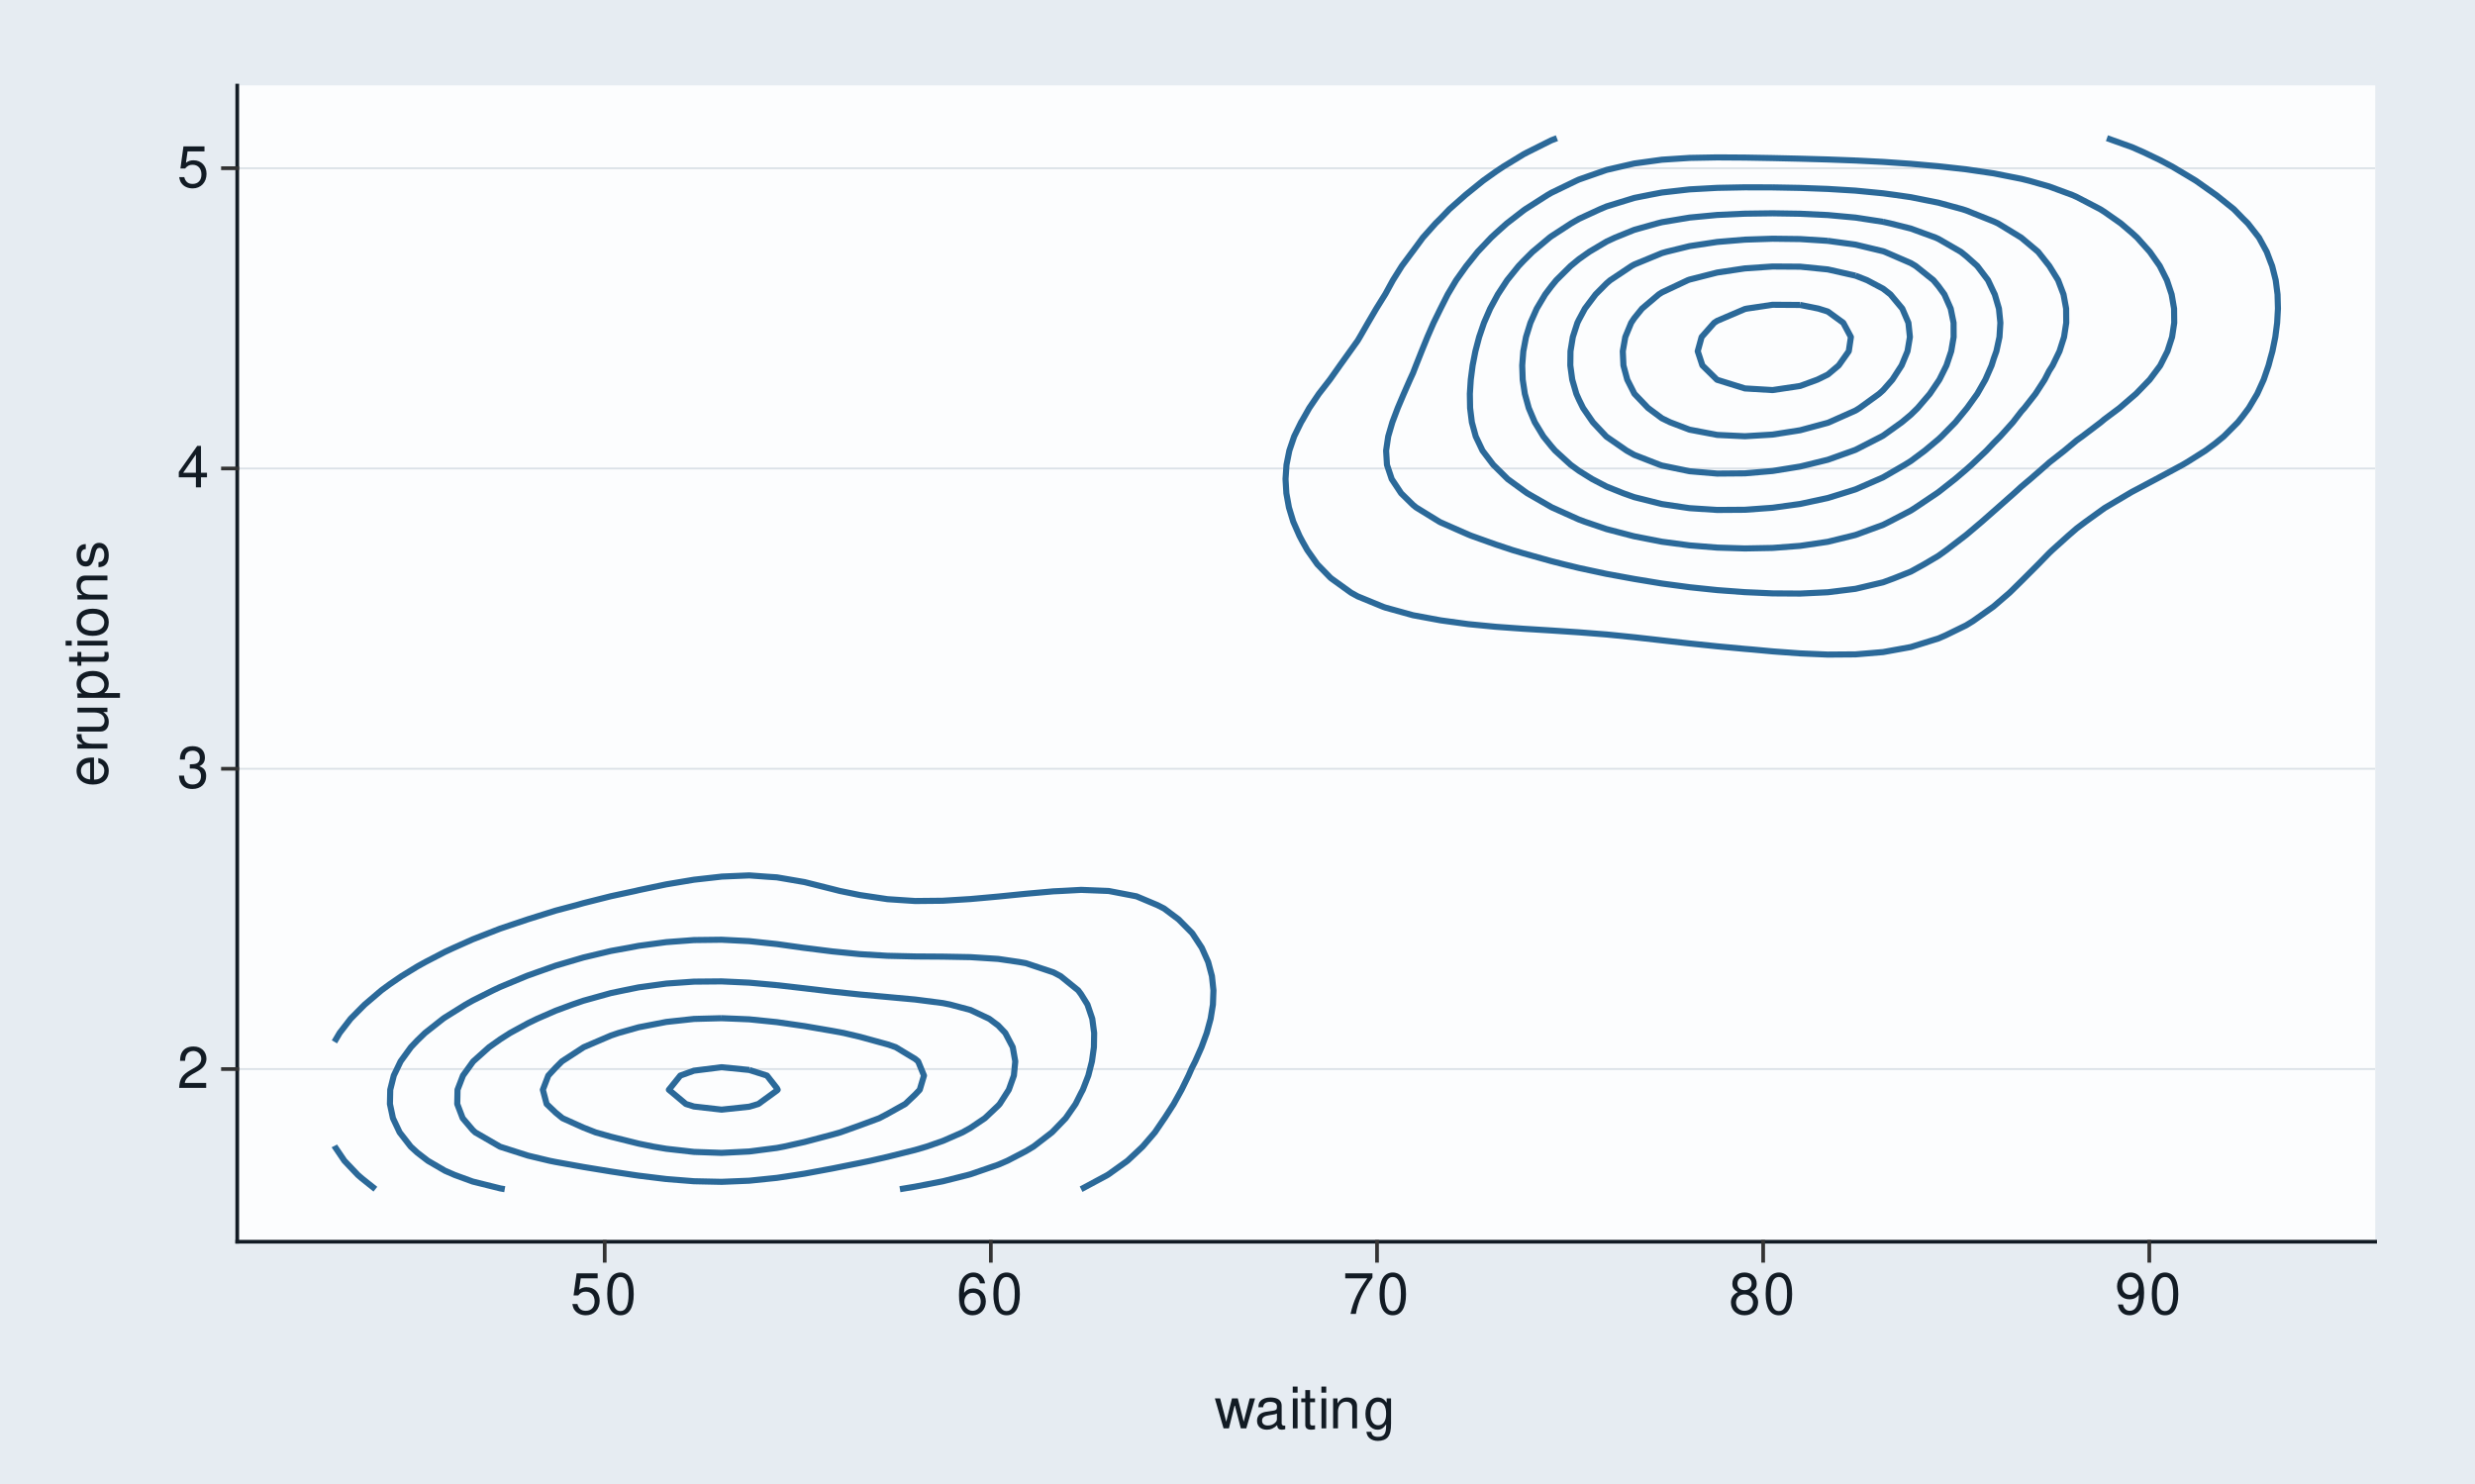
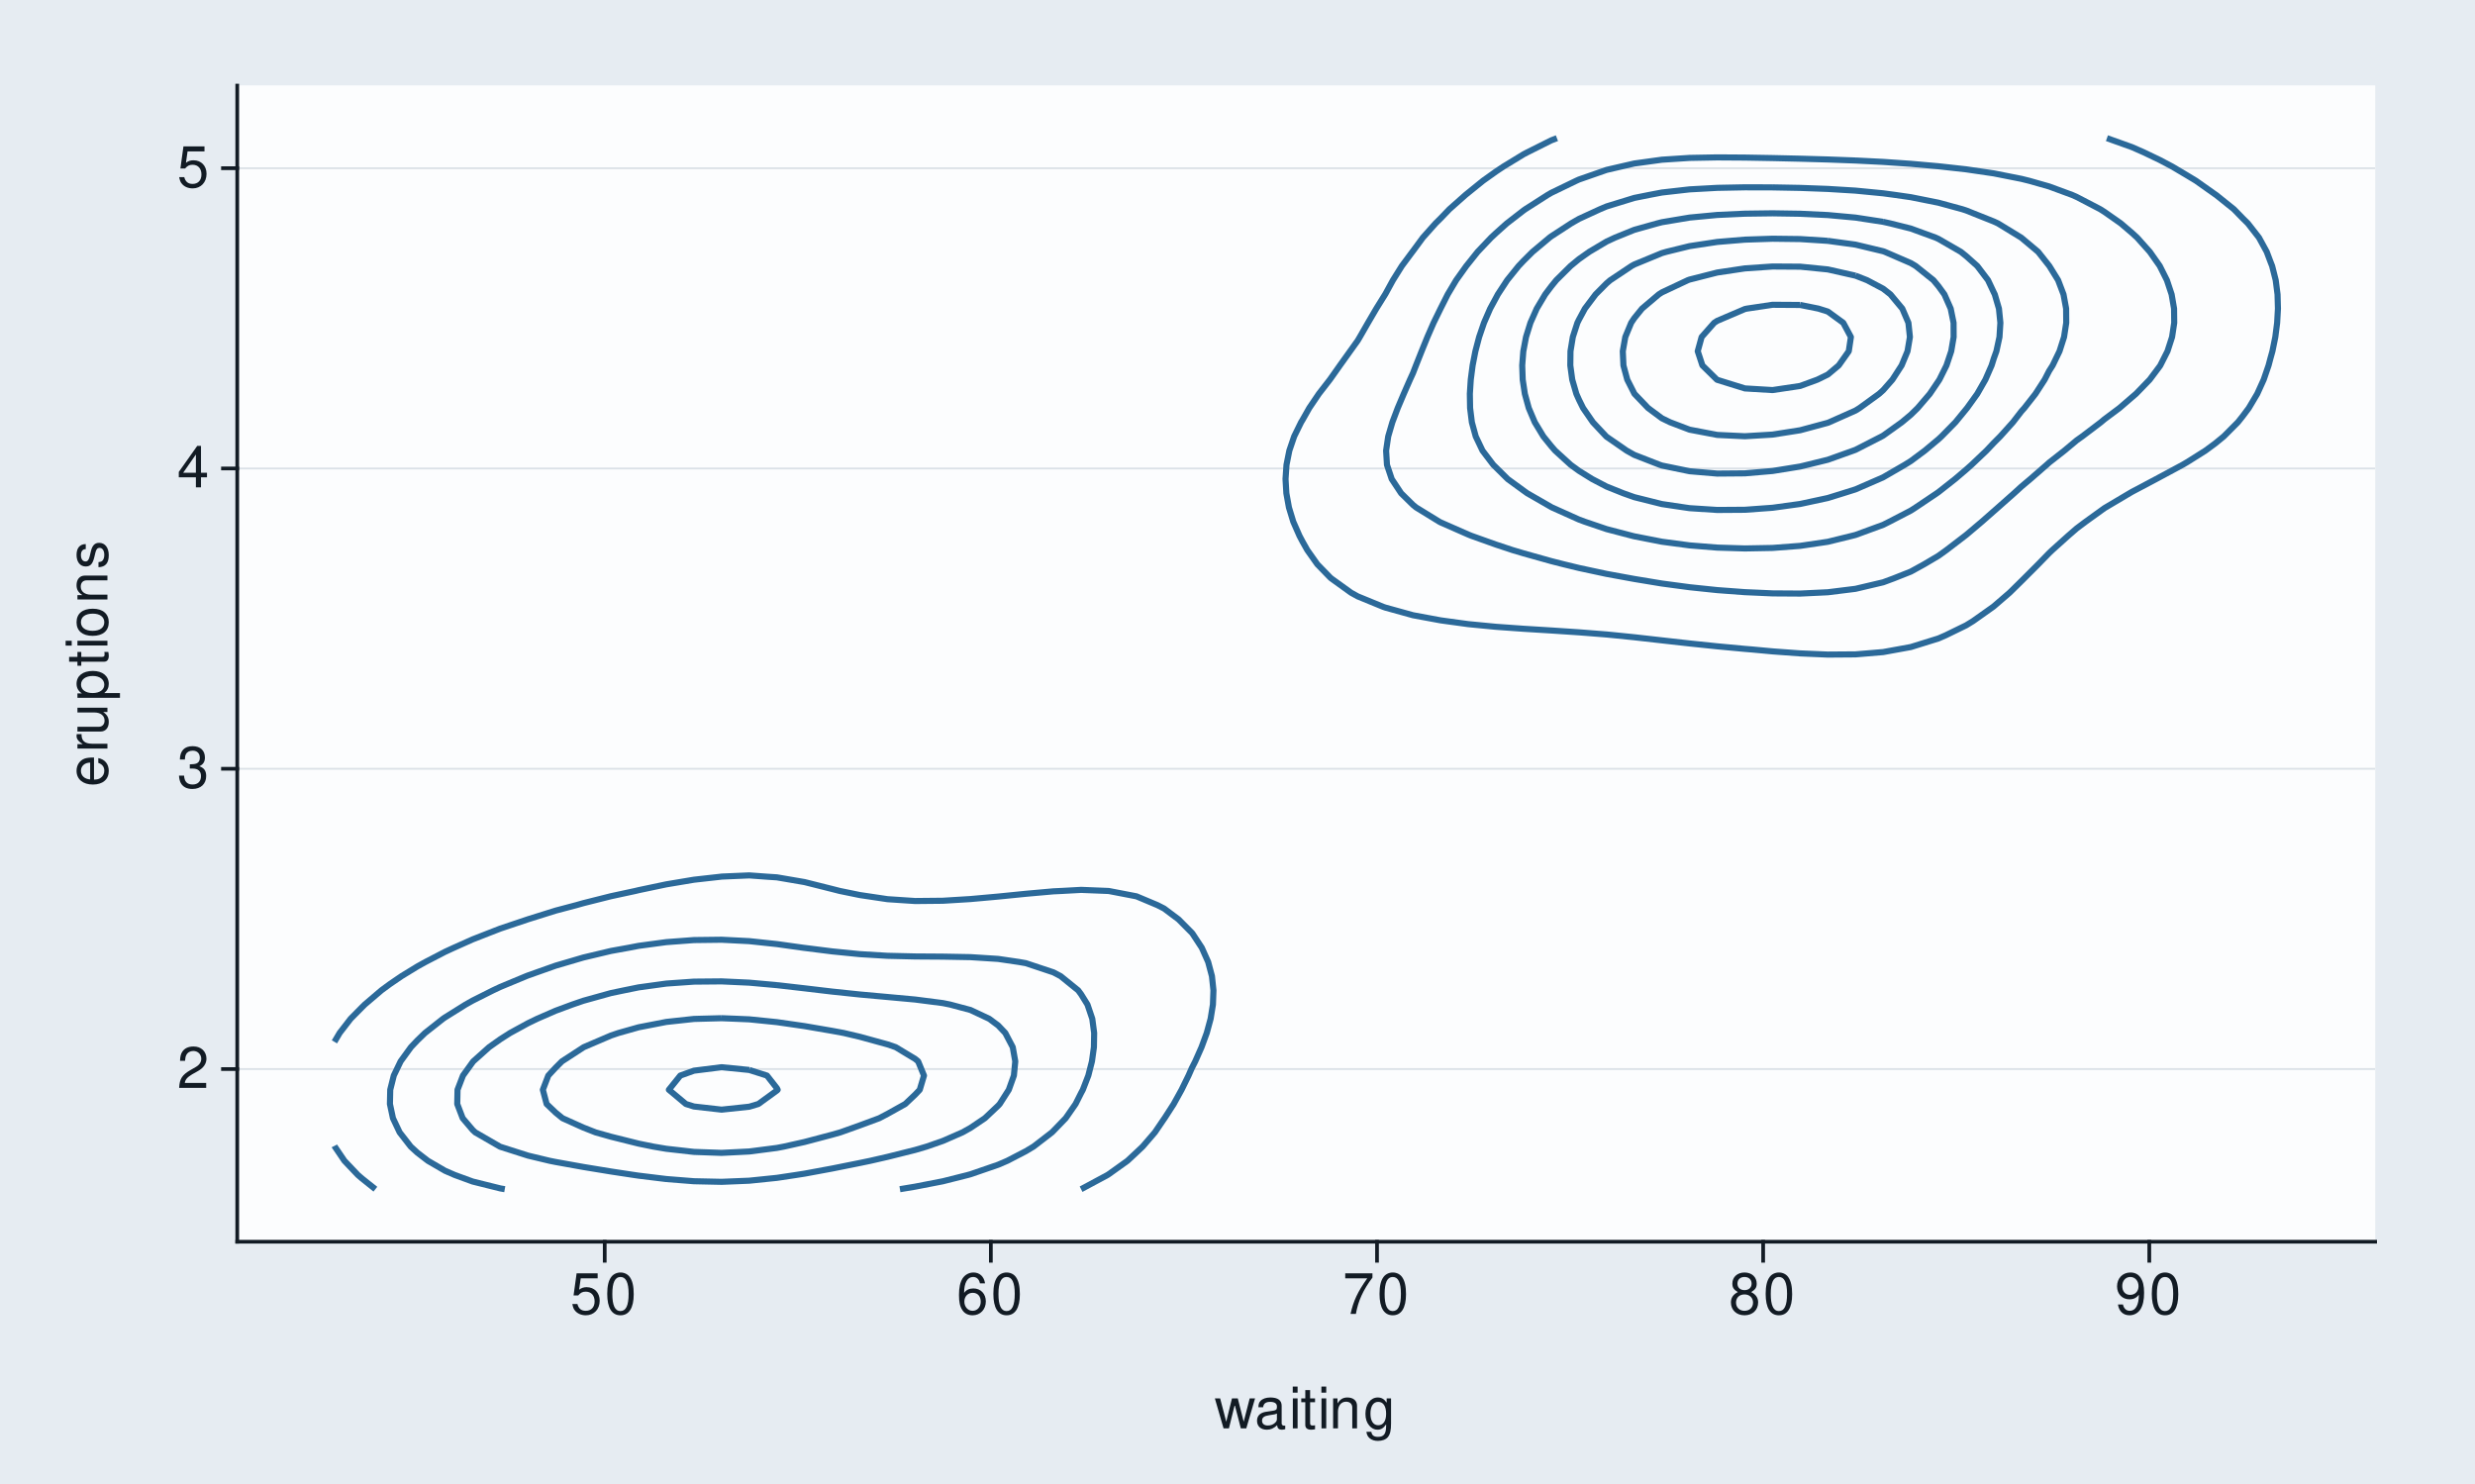
<svg xmlns="http://www.w3.org/2000/svg" xmlns:xlink="http://www.w3.org/1999/xlink" width="432pt" height="259pt" viewBox="0 0 432 259" version="1.1">
  <defs>
    <g>
      <symbol overflow="visible" id="glyph0-0">
        <path style="stroke:none;" d="" />
      </symbol>
      <symbol overflow="visible" id="glyph0-1">
        <path style="stroke:none;" d="M 5.062 -0.875 L 1.328 -0.875 C 1.422 -1.469 1.734 -1.844 2.609 -2.375 L 3.609 -2.938 C 4.594 -3.484 5.109 -4.234 5.109 -5.125 C 5.109 -5.719 4.875 -6.281 4.453 -6.672 C 4.031 -7.047 3.516 -7.234 2.844 -7.234 C 1.938 -7.234 1.266 -6.906 0.875 -6.297 C 0.625 -5.906 0.516 -5.453 0.5 -4.734 L 1.375 -4.734 C 1.406 -5.219 1.469 -5.516 1.594 -5.75 C 1.812 -6.188 2.281 -6.453 2.812 -6.453 C 3.609 -6.453 4.203 -5.875 4.203 -5.094 C 4.203 -4.516 3.875 -4.016 3.25 -3.656 L 2.328 -3.125 C 0.844 -2.266 0.422 -1.594 0.344 -0.016 L 5.062 -0.016 Z M 5.062 -0.875 " />
      </symbol>
      <symbol overflow="visible" id="glyph0-2">
        <path style="stroke:none;" d="M 2.203 -3.328 L 2.688 -3.328 C 3.656 -3.328 4.156 -2.875 4.156 -2.016 C 4.156 -1.094 3.609 -0.547 2.703 -0.547 C 1.734 -0.547 1.266 -1.047 1.203 -2.094 L 0.312 -2.094 C 0.359 -1.516 0.453 -1.141 0.625 -0.812 C 1 -0.125 1.688 0.234 2.656 0.234 C 4.125 0.234 5.062 -0.656 5.062 -2.016 C 5.062 -2.938 4.703 -3.438 3.859 -3.734 C 4.516 -4.016 4.844 -4.516 4.844 -5.234 C 4.844 -6.484 4.047 -7.234 2.688 -7.234 C 1.266 -7.234 0.5 -6.438 0.469 -4.906 L 1.344 -4.906 C 1.359 -5.344 1.406 -5.594 1.516 -5.812 C 1.703 -6.219 2.156 -6.453 2.703 -6.453 C 3.484 -6.453 3.953 -5.984 3.953 -5.203 C 3.953 -4.703 3.766 -4.391 3.375 -4.219 C 3.141 -4.125 2.812 -4.078 2.203 -4.062 Z M 2.203 -3.328 " />
      </symbol>
      <symbol overflow="visible" id="glyph0-3">
        <path style="stroke:none;" d="M 3.266 -1.75 L 3.266 0 L 4.156 0 L 4.156 -1.75 L 5.203 -1.75 L 5.203 -2.547 L 4.156 -2.547 L 4.156 -7.234 L 3.5 -7.234 L 0.281 -2.688 L 0.281 -1.75 Z M 3.266 -2.547 L 1.047 -2.547 L 3.266 -5.734 Z M 3.266 -2.547 " />
      </symbol>
      <symbol overflow="visible" id="glyph0-4">
        <path style="stroke:none;" d="M 4.766 -7.094 L 1.094 -7.094 L 0.562 -3.234 L 1.375 -3.234 C 1.797 -3.719 2.125 -3.891 2.688 -3.891 C 3.641 -3.891 4.234 -3.234 4.234 -2.188 C 4.234 -1.172 3.641 -0.547 2.688 -0.547 C 1.906 -0.547 1.438 -0.938 1.234 -1.734 L 0.344 -1.734 C 0.469 -1.156 0.562 -0.875 0.781 -0.625 C 1.188 -0.078 1.906 0.234 2.703 0.234 C 4.125 0.234 5.125 -0.812 5.125 -2.312 C 5.125 -3.703 4.203 -4.672 2.844 -4.672 C 2.344 -4.672 1.938 -4.547 1.531 -4.234 L 1.812 -6.219 L 4.766 -6.219 Z M 4.766 -7.094 " />
      </symbol>
      <symbol overflow="visible" id="glyph0-5">
        <path style="stroke:none;" d="M 2.75 -7.234 C 2.094 -7.234 1.484 -6.938 1.125 -6.438 C 0.656 -5.797 0.438 -4.844 0.438 -3.5 C 0.438 -1.062 1.234 0.234 2.75 0.234 C 4.25 0.234 5.062 -1.062 5.062 -3.438 C 5.062 -4.844 4.844 -5.781 4.375 -6.438 C 4.016 -6.938 3.422 -7.234 2.75 -7.234 Z M 2.75 -6.453 C 3.703 -6.453 4.172 -5.484 4.172 -3.516 C 4.172 -1.453 3.703 -0.5 2.734 -0.5 C 1.797 -0.5 1.328 -1.5 1.328 -3.484 C 1.328 -5.484 1.797 -6.453 2.75 -6.453 Z M 2.75 -6.453 " />
      </symbol>
      <symbol overflow="visible" id="glyph0-6">
        <path style="stroke:none;" d="M 4.984 -5.344 C 4.812 -6.531 4.047 -7.234 2.969 -7.234 C 2.188 -7.234 1.484 -6.844 1.062 -6.203 C 0.625 -5.484 0.438 -4.609 0.438 -3.297 C 0.438 -2.078 0.594 -1.312 1.031 -0.672 C 1.406 -0.078 2.031 0.234 2.812 0.234 C 4.156 0.234 5.125 -0.781 5.125 -2.188 C 5.125 -3.516 4.234 -4.453 2.953 -4.453 C 2.266 -4.453 1.703 -4.203 1.328 -3.672 C 1.344 -5.453 1.906 -6.453 2.906 -6.453 C 3.531 -6.453 3.953 -6.047 4.094 -5.344 Z M 2.844 -3.688 C 3.703 -3.688 4.234 -3.078 4.234 -2.125 C 4.234 -1.203 3.625 -0.547 2.812 -0.547 C 2 -0.547 1.375 -1.234 1.375 -2.156 C 1.375 -3.062 1.984 -3.688 2.844 -3.688 Z M 2.844 -3.688 " />
      </symbol>
      <symbol overflow="visible" id="glyph0-7">
        <path style="stroke:none;" d="M 5.203 -7.094 L 0.453 -7.094 L 0.453 -6.219 L 4.297 -6.219 C 2.594 -3.812 1.906 -2.328 1.375 0 L 2.312 0 C 2.703 -2.266 3.594 -4.219 5.203 -6.344 Z M 5.203 -7.094 " />
      </symbol>
      <symbol overflow="visible" id="glyph0-8">
        <path style="stroke:none;" d="M 3.906 -3.812 C 4.656 -4.266 4.875 -4.625 4.875 -5.297 C 4.875 -6.438 4.016 -7.234 2.75 -7.234 C 1.5 -7.234 0.625 -6.438 0.625 -5.312 C 0.625 -4.625 0.844 -4.266 1.578 -3.812 C 0.766 -3.406 0.375 -2.812 0.375 -2.016 C 0.375 -0.688 1.344 0.234 2.75 0.234 C 4.156 0.234 5.125 -0.688 5.125 -2.016 C 5.125 -2.812 4.734 -3.406 3.906 -3.812 Z M 2.75 -6.453 C 3.5 -6.453 3.984 -6 3.984 -5.281 C 3.984 -4.594 3.484 -4.156 2.75 -4.156 C 2 -4.156 1.516 -4.594 1.516 -5.297 C 1.516 -6 2 -6.453 2.75 -6.453 Z M 2.75 -3.406 C 3.625 -3.406 4.234 -2.828 4.234 -1.984 C 4.234 -1.125 3.641 -0.547 2.734 -0.547 C 1.875 -0.547 1.266 -1.141 1.266 -1.984 C 1.266 -2.844 1.859 -3.406 2.75 -3.406 Z M 2.75 -3.406 " />
      </symbol>
      <symbol overflow="visible" id="glyph0-9">
        <path style="stroke:none;" d="M 0.531 -1.656 C 0.703 -0.469 1.453 0.234 2.547 0.234 C 3.328 0.234 4.031 -0.156 4.453 -0.797 C 4.891 -1.516 5.094 -2.391 5.094 -3.703 C 5.094 -4.922 4.906 -5.688 4.484 -6.328 C 4.094 -6.922 3.484 -7.234 2.703 -7.234 C 1.344 -7.234 0.375 -6.219 0.375 -4.812 C 0.375 -3.484 1.281 -2.547 2.562 -2.547 C 3.234 -2.547 3.734 -2.797 4.188 -3.344 C 4.172 -1.547 3.609 -0.547 2.594 -0.547 C 1.984 -0.547 1.547 -0.953 1.406 -1.656 Z M 2.688 -6.453 C 3.516 -6.453 4.125 -5.766 4.125 -4.844 C 4.125 -3.953 3.531 -3.328 2.656 -3.328 C 1.812 -3.328 1.281 -3.938 1.281 -4.891 C 1.281 -5.797 1.875 -6.453 2.688 -6.453 Z M 2.688 -6.453 " />
      </symbol>
      <symbol overflow="visible" id="glyph0-10">
        <path style="stroke:none;" d="M 5.547 0 L 7.078 -5.234 L 6.141 -5.234 L 5.094 -1.156 L 4.062 -5.234 L 3.047 -5.234 L 2.047 -1.156 L 0.984 -5.234 L 0.062 -5.234 L 1.578 0 L 2.516 0 L 3.531 -4.109 L 4.594 0 Z M 5.547 0 " />
      </symbol>
      <symbol overflow="visible" id="glyph0-11">
        <path style="stroke:none;" d="M 5.344 -0.484 C 5.266 -0.469 5.219 -0.469 5.172 -0.469 C 4.875 -0.469 4.719 -0.625 4.719 -0.875 L 4.719 -3.953 C 4.719 -4.891 4.047 -5.391 2.75 -5.391 C 1.984 -5.391 1.375 -5.172 1.016 -4.781 C 0.766 -4.516 0.672 -4.203 0.656 -3.688 L 1.484 -3.688 C 1.562 -4.328 1.938 -4.625 2.719 -4.625 C 3.484 -4.625 3.891 -4.344 3.891 -3.844 L 3.891 -3.625 C 3.875 -3.266 3.703 -3.125 3.016 -3.047 C 1.844 -2.891 1.656 -2.844 1.344 -2.719 C 0.734 -2.453 0.422 -2 0.422 -1.312 C 0.422 -0.375 1.078 0.234 2.141 0.234 C 2.797 0.234 3.328 0 3.922 -0.547 C 3.984 0 4.234 0.234 4.781 0.234 C 4.953 0.234 5.062 0.203 5.344 0.141 Z M 3.891 -1.656 C 3.891 -1.375 3.812 -1.203 3.562 -0.969 C 3.219 -0.656 2.812 -0.5 2.312 -0.5 C 1.672 -0.5 1.297 -0.812 1.297 -1.344 C 1.297 -1.891 1.656 -2.172 2.547 -2.297 C 3.438 -2.422 3.609 -2.453 3.891 -2.594 Z M 3.891 -1.656 " />
      </symbol>
      <symbol overflow="visible" id="glyph0-12">
        <path style="stroke:none;" d="M 1.5 -5.234 L 0.672 -5.234 L 0.672 0 L 1.5 0 Z M 1.5 -7.297 L 0.656 -7.297 L 0.656 -6.234 L 1.5 -6.234 Z M 1.5 -7.297 " />
      </symbol>
      <symbol overflow="visible" id="glyph0-13">
        <path style="stroke:none;" d="M 2.547 -5.234 L 1.688 -5.234 L 1.688 -6.688 L 0.844 -6.688 L 0.844 -5.234 L 0.141 -5.234 L 0.141 -4.562 L 0.844 -4.562 L 0.844 -0.594 C 0.844 -0.062 1.203 0.234 1.859 0.234 C 2.078 0.234 2.266 0.203 2.547 0.156 L 2.547 -0.547 C 2.422 -0.516 2.312 -0.5 2.141 -0.5 C 1.781 -0.5 1.688 -0.594 1.688 -0.969 L 1.688 -4.562 L 2.547 -4.562 Z M 2.547 -5.234 " />
      </symbol>
      <symbol overflow="visible" id="glyph0-14">
        <path style="stroke:none;" d="M 0.703 -5.234 L 0.703 0 L 1.547 0 L 1.547 -2.891 C 1.547 -3.953 2.094 -4.656 2.953 -4.656 C 3.625 -4.656 4.047 -4.266 4.047 -3.625 L 4.047 0 L 4.875 0 L 4.875 -3.953 C 4.875 -4.828 4.219 -5.391 3.203 -5.391 C 2.438 -5.391 1.938 -5.094 1.469 -4.359 L 1.469 -5.234 Z M 0.703 -5.234 " />
      </symbol>
      <symbol overflow="visible" id="glyph0-15">
        <path style="stroke:none;" d="M 4.047 -5.234 L 4.047 -4.484 C 3.625 -5.109 3.156 -5.391 2.5 -5.391 C 1.234 -5.391 0.344 -4.203 0.344 -2.531 C 0.344 -1.656 0.562 -1.016 1.016 -0.484 C 1.406 -0.016 1.906 0.234 2.438 0.234 C 3.062 0.234 3.516 -0.047 3.953 -0.703 L 3.953 -0.438 C 3.953 0.953 3.562 1.484 2.531 1.484 C 1.812 1.484 1.453 1.203 1.375 0.594 L 0.516 0.594 C 0.594 1.562 1.375 2.188 2.516 2.188 C 3.281 2.188 3.922 1.938 4.266 1.516 C 4.656 1.016 4.812 0.375 4.812 -0.859 L 4.812 -5.234 Z M 2.578 -4.625 C 3.453 -4.625 3.953 -3.875 3.953 -2.547 C 3.953 -1.281 3.453 -0.547 2.578 -0.547 C 1.719 -0.547 1.219 -1.297 1.219 -2.578 C 1.219 -3.859 1.719 -4.625 2.578 -4.625 Z M 2.578 -4.625 " />
      </symbol>
      <symbol overflow="visible" id="glyph1-0">
        <path style="stroke:none;" d="" />
      </symbol>
      <symbol overflow="visible" id="glyph1-1">
        <path style="stroke:none;" d="M -2.344 -5.125 C -3.141 -5.125 -3.625 -5.062 -4.016 -4.922 C -4.875 -4.578 -5.391 -3.781 -5.391 -2.797 C -5.391 -1.344 -4.281 -0.406 -2.547 -0.406 C -0.812 -0.406 0.234 -1.297 0.234 -2.781 C 0.234 -3.984 -0.453 -4.812 -1.594 -5.016 L -1.594 -4.188 C -0.906 -3.953 -0.547 -3.484 -0.547 -2.812 C -0.547 -2.281 -0.781 -1.828 -1.219 -1.547 C -1.516 -1.344 -1.812 -1.281 -2.344 -1.266 Z M -3.016 -1.297 C -3.984 -1.359 -4.625 -1.953 -4.625 -2.797 C -4.625 -3.641 -3.953 -4.234 -3.016 -4.234 Z M -3.016 -1.297 " />
      </symbol>
      <symbol overflow="visible" id="glyph1-2">
        <path style="stroke:none;" d="M -5.234 -0.688 L 0 -0.688 L 0 -1.531 L -2.719 -1.531 C -3.984 -1.547 -4.547 -2.062 -4.516 -3.203 L -5.359 -3.203 C -5.375 -3.062 -5.391 -2.984 -5.391 -2.891 C -5.391 -2.344 -5.062 -1.938 -4.297 -1.453 L -5.234 -1.453 Z M -5.234 -0.688 " />
      </symbol>
      <symbol overflow="visible" id="glyph1-3">
        <path style="stroke:none;" d="M 0 -4.812 L -5.234 -4.812 L -5.234 -3.984 L -2.266 -3.984 C -1.203 -3.984 -0.5 -3.438 -0.5 -2.562 C -0.5 -1.906 -0.906 -1.484 -1.531 -1.484 L -5.234 -1.484 L -5.234 -0.656 L -1.203 -0.656 C -0.328 -0.656 0.234 -1.297 0.234 -2.312 C 0.234 -3.094 -0.047 -3.578 -0.734 -4.062 L 0 -4.062 Z M 0 -4.812 " />
      </symbol>
      <symbol overflow="visible" id="glyph1-4">
        <path style="stroke:none;" d="M 2.188 -0.547 L 2.188 -1.375 L -0.547 -1.375 C -0.016 -1.812 0.234 -2.312 0.234 -2.984 C 0.234 -4.344 -0.859 -5.234 -2.531 -5.234 C -4.297 -5.234 -5.391 -4.375 -5.391 -2.984 C -5.391 -2.266 -5.062 -1.703 -4.453 -1.312 L -5.234 -1.312 L -5.234 -0.547 Z M -4.609 -2.844 C -4.609 -3.766 -3.797 -4.359 -2.547 -4.359 C -1.359 -4.359 -0.547 -3.75 -0.547 -2.844 C -0.547 -1.953 -1.344 -1.375 -2.578 -1.375 C -3.812 -1.375 -4.609 -1.953 -4.609 -2.844 Z M -4.609 -2.844 " />
      </symbol>
      <symbol overflow="visible" id="glyph1-5">
        <path style="stroke:none;" d="M -5.234 -2.547 L -5.234 -1.688 L -6.688 -1.688 L -6.688 -0.844 L -5.234 -0.844 L -5.234 -0.141 L -4.562 -0.141 L -4.562 -0.844 L -0.594 -0.844 C -0.062 -0.844 0.234 -1.203 0.234 -1.859 C 0.234 -2.078 0.203 -2.266 0.156 -2.547 L -0.547 -2.547 C -0.516 -2.422 -0.5 -2.312 -0.5 -2.141 C -0.5 -1.781 -0.594 -1.688 -0.969 -1.688 L -4.562 -1.688 L -4.562 -2.547 Z M -5.234 -2.547 " />
      </symbol>
      <symbol overflow="visible" id="glyph1-6">
        <path style="stroke:none;" d="M -5.234 -1.5 L -5.234 -0.672 L 0 -0.672 L 0 -1.5 Z M -7.297 -1.5 L -7.297 -0.656 L -6.234 -0.656 L -6.234 -1.5 Z M -7.297 -1.5 " />
      </symbol>
      <symbol overflow="visible" id="glyph1-7">
        <path style="stroke:none;" d="M -5.391 -2.719 C -5.391 -1.234 -4.344 -0.359 -2.578 -0.359 C -0.812 -0.359 0.234 -1.234 0.234 -2.734 C 0.234 -4.203 -0.812 -5.094 -2.547 -5.094 C -4.359 -5.094 -5.391 -4.234 -5.391 -2.719 Z M -4.625 -2.734 C -4.625 -3.672 -3.844 -4.234 -2.547 -4.234 C -1.312 -4.234 -0.547 -3.656 -0.547 -2.734 C -0.547 -1.797 -1.312 -1.234 -2.578 -1.234 C -3.844 -1.234 -4.625 -1.797 -4.625 -2.734 Z M -4.625 -2.734 " />
      </symbol>
      <symbol overflow="visible" id="glyph1-8">
        <path style="stroke:none;" d="M -5.234 -0.703 L 0 -0.703 L 0 -1.547 L -2.891 -1.547 C -3.953 -1.547 -4.656 -2.094 -4.656 -2.953 C -4.656 -3.625 -4.266 -4.047 -3.625 -4.047 L 0 -4.047 L 0 -4.875 L -3.953 -4.875 C -4.828 -4.875 -5.391 -4.219 -5.391 -3.203 C -5.391 -2.438 -5.094 -1.938 -4.359 -1.469 L -5.234 -1.469 Z M -5.234 -0.703 " />
      </symbol>
      <symbol overflow="visible" id="glyph1-9">
        <path style="stroke:none;" d="M -3.781 -4.375 C -4.812 -4.375 -5.391 -3.688 -5.391 -2.484 C -5.391 -1.266 -4.766 -0.469 -3.797 -0.469 C -2.969 -0.469 -2.578 -0.891 -2.281 -2.125 L -2.094 -2.906 C -1.953 -3.484 -1.734 -3.719 -1.375 -3.719 C -0.875 -3.719 -0.547 -3.234 -0.547 -2.5 C -0.547 -2.047 -0.672 -1.672 -0.891 -1.453 C -1.047 -1.328 -1.188 -1.266 -1.562 -1.219 L -1.562 -0.344 C -0.344 -0.375 0.234 -1.062 0.234 -2.438 C 0.234 -3.75 -0.422 -4.594 -1.438 -4.594 C -2.203 -4.594 -2.641 -4.156 -2.891 -3.109 L -3.078 -2.312 C -3.234 -1.625 -3.453 -1.344 -3.828 -1.344 C -4.312 -1.344 -4.625 -1.766 -4.625 -2.453 C -4.625 -3.125 -4.328 -3.484 -3.781 -3.5 Z M -3.781 -4.375 " />
      </symbol>
    </g>
    <clipPath id="clip1">
      <path d="M 41.41 14.945 L 414.566 14.945 L 414.566 216.742 L 41.41 216.742 Z M 41.41 14.945 " />
    </clipPath>
    <clipPath id="clip2">
      <path d="M 41.41 186 L 414.566 186 L 414.566 187 L 41.41 187 Z M 41.41 186 " />
    </clipPath>
    <clipPath id="clip3">
      <path d="M 41.41 133 L 414.566 133 L 414.566 135 L 41.41 135 Z M 41.41 133 " />
    </clipPath>
    <clipPath id="clip4">
      <path d="M 41.41 81 L 414.566 81 L 414.566 83 L 41.41 83 Z M 41.41 81 " />
    </clipPath>
    <clipPath id="clip5">
      <path d="M 41.41 29 L 414.566 29 L 414.566 30 L 41.41 30 Z M 41.41 29 " />
    </clipPath>
  </defs>
  <g id="surface240">
    <rect x="0" y="0" width="432" height="259" style="fill:rgb(90.196%,92.549%,94.902%);fill-opacity:1;stroke:none;" />
    <path style="fill:none;stroke-width:0.647;stroke-linecap:round;stroke-linejoin:round;stroke:rgb(90.196%,92.549%,94.902%);stroke-opacity:1;stroke-miterlimit:10;" d="M 0 259 L 432 259 L 432 0 L 0 0 Z M 0 259 " />
    <g clip-path="url(#clip1)" clip-rule="nonzero">
      <path style="fill-rule:nonzero;fill:rgb(98.824%,99.216%,99.608%);fill-opacity:1;stroke-width:0.647;stroke-linecap:round;stroke-linejoin:round;stroke:rgb(98.824%,99.216%,99.608%);stroke-opacity:1;stroke-miterlimit:10;" d="M 41.41 216.742 L 414.566 216.742 L 414.566 14.945 L 41.41 14.945 Z M 41.41 216.742 " />
    </g>
    <g clip-path="url(#clip2)" clip-rule="nonzero">
      <path style="fill:none;stroke-width:0.323;stroke-linecap:square;stroke-linejoin:round;stroke:rgb(85.882%,88.235%,90.588%);stroke-opacity:1;stroke-miterlimit:10;" d="M 41.41 186.605 L 414.566 186.605 " />
    </g>
    <g clip-path="url(#clip3)" clip-rule="nonzero">
      <path style="fill:none;stroke-width:0.323;stroke-linecap:square;stroke-linejoin:round;stroke:rgb(85.882%,88.235%,90.588%);stroke-opacity:1;stroke-miterlimit:10;" d="M 41.41 134.188 L 414.566 134.188 " />
    </g>
    <g clip-path="url(#clip4)" clip-rule="nonzero">
      <path style="fill:none;stroke-width:0.323;stroke-linecap:square;stroke-linejoin:round;stroke:rgb(85.882%,88.235%,90.588%);stroke-opacity:1;stroke-miterlimit:10;" d="M 41.41 81.773 L 414.566 81.773 " />
    </g>
    <g clip-path="url(#clip5)" clip-rule="nonzero">
      <path style="fill:none;stroke-width:0.323;stroke-linecap:square;stroke-linejoin:round;stroke:rgb(85.882%,88.235%,90.588%);stroke-opacity:1;stroke-miterlimit:10;" d="M 41.41 29.359 L 414.566 29.359 " />
    </g>
    <path style="fill:none;stroke-width:1.067;stroke-linecap:butt;stroke-linejoin:round;stroke:rgb(16.863%,41.176%,60%);stroke-opacity:1;stroke-miterlimit:10;" d="M 271.754 24.117 L 270.77 24.496 L 266.566 26.598 L 265.945 26.922 L 262.414 29.074 L 261.117 29.938 L 258.848 31.555 L 256.289 33.625 L 255.789 34.031 L 252.992 36.512 L 251.461 38.105 L 250.566 38.992 L 248.359 41.469 L 246.633 43.816 L 246.527 43.949 L 244.684 46.43 L 243.133 48.906 L 241.809 51.328 L 241.77 51.387 L 240.227 53.867 L 238.777 56.344 L 237.352 58.824 L 236.98 59.453 L 235.652 61.305 L 233.879 63.781 L 232.152 66.227 L 232.125 66.262 L 230.203 68.742 L 228.527 71.219 L 227.324 73.344 L 227.105 73.699 L 225.891 76.176 L 225.047 78.656 L 224.551 81.137 L 224.383 83.613 L 224.527 86.094 L 224.977 88.574 L 225.73 91.051 L 226.82 93.531 L 227.324 94.484 L 228.184 96.012 L 229.934 98.488 L 232.152 100.773 L 232.375 100.969 L 235.816 103.449 L 236.98 104.094 L 241.445 105.926 L 241.809 106.051 L 246.633 107.387 L 251.461 108.281 L 252.363 108.406 L 256.289 108.941 L 261.117 109.406 L 265.945 109.75 L 270.77 110.047 L 275.598 110.367 L 280.426 110.746 L 281.871 110.887 L 285.254 111.23 L 290.082 111.773 L 294.906 112.312 L 299.734 112.812 L 304.562 113.262 L 305.809 113.363 L 309.391 113.695 L 314.215 114.047 L 319.043 114.254 L 323.871 114.219 L 328.699 113.816 L 331.191 113.363 L 333.527 112.938 L 338.352 111.438 L 339.613 110.887 L 343.18 109.148 L 344.387 108.406 L 347.887 105.926 L 348.008 105.832 L 350.773 103.449 L 352.836 101.418 L 353.289 100.969 L 355.766 98.488 L 357.664 96.539 L 358.219 96.012 L 360.98 93.531 L 362.488 92.223 L 364.051 91.051 L 367.316 88.699 L 367.523 88.574 L 371.707 86.094 L 372.145 85.84 L 376.348 83.613 L 376.973 83.277 L 380.953 81.137 L 381.797 80.641 L 384.949 78.656 L 386.625 77.422 L 388.148 76.176 L 390.613 73.699 L 391.453 72.645 L 392.52 71.219 L 393.992 68.742 L 395.117 66.262 L 395.969 63.781 L 396.281 62.598 L 396.641 61.305 L 397.145 58.824 L 397.465 56.344 L 397.605 53.867 L 397.535 51.387 L 397.215 48.906 L 396.59 46.43 L 396.281 45.641 L 395.645 43.949 L 394.289 41.469 L 392.355 38.992 L 391.453 38.098 L 389.906 36.512 L 386.812 34.031 L 386.625 33.906 L 383.301 31.555 L 381.797 30.645 L 379.152 29.074 L 376.973 27.922 L 374.207 26.598 L 372.145 25.688 L 367.754 24.117 " />
    <path style="fill:none;stroke-width:1.067;stroke-linecap:butt;stroke-linejoin:round;stroke:rgb(16.863%,41.176%,60%);stroke-opacity:1;stroke-miterlimit:10;" d="M 188.699 207.57 L 188.707 207.566 L 193.316 205.09 L 193.535 204.945 L 196.797 202.613 L 198.363 201.152 L 199.441 200.133 L 201.578 197.652 L 203.188 195.285 L 203.27 195.176 L 204.867 192.695 L 206.238 190.215 L 207.453 187.738 L 208.016 186.457 L 208.625 185.258 L 209.723 182.777 L 210.633 180.301 L 211.309 177.82 L 211.711 175.34 L 211.801 172.863 L 211.539 170.383 L 210.879 167.906 L 209.77 165.426 L 208.141 162.945 L 208.016 162.797 L 205.707 160.469 L 203.188 158.582 L 202.027 157.988 L 198.363 156.449 L 193.535 155.52 L 193.285 155.508 L 188.707 155.324 L 185.375 155.508 L 183.879 155.578 L 179.051 156.008 L 174.227 156.492 L 169.398 156.926 L 164.57 157.223 L 159.742 157.27 L 154.914 156.949 L 150.09 156.23 L 146.562 155.508 L 145.262 155.176 L 140.434 153.965 L 135.605 153.137 L 133.98 153.031 L 130.781 152.797 L 125.953 153.004 L 125.766 153.031 L 121.125 153.551 L 116.297 154.359 L 111.469 155.375 L 110.922 155.508 L 106.645 156.43 L 101.816 157.645 L 100.609 157.988 L 96.988 158.945 L 92.16 160.457 L 92.125 160.469 L 87.332 162.078 L 85.102 162.945 L 82.508 163.961 L 79.223 165.426 L 77.68 166.137 L 74.27 167.906 L 72.852 168.691 L 70.086 170.383 L 68.023 171.793 L 66.57 172.863 L 63.664 175.34 L 63.199 175.801 L 61.203 177.82 L 59.285 180.301 L 58.371 181.852 " />
    <path style="fill:none;stroke-width:1.067;stroke-linecap:butt;stroke-linejoin:round;stroke:rgb(16.863%,41.176%,60%);stroke-opacity:1;stroke-miterlimit:10;" d="M 65.52 207.57 L 63.199 205.715 L 62.469 205.09 L 60.117 202.613 L 58.434 200.133 L 58.371 200.008 " />
    <path style="fill:none;stroke-width:1.067;stroke-linecap:butt;stroke-linejoin:round;stroke:rgb(16.863%,41.176%,60%);stroke-opacity:1;stroke-miterlimit:10;" d="M 323.871 28.016 L 319.043 27.836 L 314.215 27.699 L 309.391 27.59 L 304.562 27.504 L 299.734 27.473 L 294.906 27.562 L 290.082 27.875 L 285.254 28.539 L 282.926 29.074 L 280.426 29.652 L 275.598 31.336 L 275.117 31.555 L 270.77 33.656 L 270.125 34.031 L 266.242 36.512 L 265.945 36.723 L 263.008 38.992 L 261.117 40.684 L 260.273 41.469 L 257.918 43.949 L 256.289 45.992 L 255.934 46.43 L 254.168 48.906 L 252.691 51.387 L 251.461 53.828 L 251.441 53.867 L 250.227 56.344 L 249.145 58.824 L 248.137 61.305 L 247.152 63.781 L 246.633 65.117 L 246.109 66.262 L 245.02 68.742 L 243.969 71.219 L 243.031 73.699 L 242.305 76.176 L 241.938 78.656 L 242.09 81.137 L 242.918 83.613 L 244.562 86.094 L 246.633 88.129 L 247.18 88.574 L 251.211 91.051 L 251.461 91.184 L 256.289 93.305 L 256.844 93.531 L 261.117 95.055 L 264.004 96.012 L 265.945 96.59 L 270.77 97.941 L 272.922 98.488 L 275.598 99.137 L 280.426 100.172 L 284.785 100.969 L 285.254 101.055 L 290.082 101.852 L 294.906 102.496 L 299.734 103 L 304.562 103.359 L 306.648 103.449 L 309.391 103.574 L 314.215 103.605 L 317.504 103.449 L 319.043 103.375 L 323.871 102.777 L 328.699 101.637 L 330.504 100.969 L 333.527 99.77 L 335.855 98.488 L 338.352 97.012 L 339.742 96.012 L 342.984 93.531 L 343.18 93.379 L 345.934 91.051 L 348.008 89.227 L 348.75 88.574 L 351.551 86.094 L 352.836 84.922 L 354.391 83.613 L 357.234 81.137 L 357.664 80.746 L 360.328 78.656 L 362.488 76.852 L 363.441 76.176 L 366.703 73.699 L 367.316 73.184 L 369.945 71.219 L 372.145 69.324 L 372.824 68.742 L 375.223 66.262 L 376.973 63.926 L 377.07 63.781 L 378.324 61.305 L 379.125 58.824 L 379.5 56.344 L 379.473 53.867 L 379.047 51.387 L 378.223 48.906 L 376.98 46.43 L 376.973 46.414 L 375.238 43.949 L 373.02 41.469 L 372.145 40.668 L 370.184 38.992 L 367.316 36.98 L 366.578 36.512 L 362.488 34.383 L 361.695 34.031 L 357.664 32.543 L 354.191 31.555 L 352.836 31.219 L 348.008 30.262 L 343.18 29.555 L 338.859 29.074 L 338.352 29.02 L 333.527 28.59 L 328.699 28.258 L 323.871 28.016 " />
    <path style="fill:none;stroke-width:1.067;stroke-linecap:butt;stroke-linejoin:round;stroke:rgb(16.863%,41.176%,60%);stroke-opacity:1;stroke-miterlimit:10;" d="M 157.078 207.57 L 159.742 207.125 L 164.57 206.188 L 168.926 205.09 L 169.398 204.961 L 174.227 203.297 L 175.82 202.613 L 179.051 200.938 L 180.395 200.133 L 183.613 197.652 L 183.879 197.387 L 186.012 195.176 L 187.738 192.695 L 188.707 190.77 L 189.004 190.215 L 189.961 187.738 L 190.594 185.258 L 190.938 182.777 L 190.98 180.301 L 190.652 177.82 L 189.812 175.34 L 188.707 173.559 L 188.195 172.863 L 185.129 170.383 L 183.879 169.723 L 179.051 168.117 L 177.848 167.906 L 174.227 167.375 L 169.398 167.066 L 164.57 166.977 L 159.742 166.945 L 154.914 166.832 L 150.09 166.543 L 145.262 166.062 L 140.434 165.457 L 140.184 165.426 L 135.605 164.785 L 130.781 164.273 L 125.953 164.027 L 121.125 164.086 L 116.297 164.445 L 111.469 165.094 L 109.738 165.426 L 106.645 165.984 L 101.816 167.133 L 99.191 167.906 L 96.988 168.551 L 92.16 170.262 L 91.852 170.383 L 87.332 172.262 L 86.055 172.863 L 82.508 174.645 L 81.27 175.34 L 77.68 177.582 L 77.332 177.82 L 74.184 180.301 L 72.852 181.59 L 71.727 182.777 L 69.926 185.258 L 68.734 187.738 L 68.113 190.215 L 68.059 192.695 L 68.586 195.176 L 69.758 197.652 L 71.688 200.133 L 72.852 201.199 L 74.688 202.613 L 77.68 204.352 L 79.379 205.09 L 82.508 206.234 L 87.332 207.434 L 88.105 207.57 " />
    <path style="fill:none;stroke-width:1.067;stroke-linecap:butt;stroke-linejoin:round;stroke:rgb(16.863%,41.176%,60%);stroke-opacity:1;stroke-miterlimit:10;" d="M 309.391 32.707 L 304.562 32.695 L 299.734 32.789 L 294.906 33.055 L 290.082 33.602 L 287.832 34.031 L 285.254 34.547 L 280.426 36.031 L 279.281 36.512 L 275.598 38.207 L 274.234 38.992 L 270.77 41.246 L 270.469 41.469 L 267.508 43.949 L 265.945 45.504 L 265.066 46.43 L 263.07 48.906 L 261.441 51.387 L 261.117 51.996 L 260.102 53.867 L 259.023 56.344 L 258.176 58.824 L 257.523 61.305 L 257.039 63.781 L 256.715 66.262 L 256.555 68.742 L 256.598 71.219 L 256.906 73.699 L 257.582 76.176 L 258.766 78.656 L 260.652 81.137 L 261.117 81.59 L 263.16 83.613 L 265.945 85.645 L 266.574 86.094 L 270.77 88.508 L 270.895 88.574 L 275.598 90.684 L 276.582 91.051 L 280.426 92.355 L 284.922 93.531 L 285.254 93.613 L 290.082 94.555 L 294.906 95.195 L 299.734 95.582 L 304.562 95.73 L 309.391 95.641 L 314.215 95.277 L 319.043 94.566 L 323.254 93.531 L 323.871 93.375 L 328.699 91.605 L 329.805 91.051 L 333.527 89.121 L 334.375 88.574 L 338.066 86.094 L 338.352 85.895 L 341.25 83.613 L 343.18 81.969 L 344.117 81.137 L 346.727 78.656 L 348.008 77.301 L 349.129 76.176 L 351.355 73.699 L 352.836 71.785 L 353.344 71.219 L 355.285 68.742 L 356.887 66.262 L 357.664 64.75 L 358.281 63.781 L 359.477 61.305 L 360.27 58.824 L 360.652 56.344 L 360.633 53.867 L 360.176 51.387 L 359.234 48.906 L 357.703 46.43 L 357.664 46.379 L 355.742 43.949 L 352.836 41.512 L 352.785 41.469 L 348.727 38.992 L 348.008 38.66 L 343.18 36.734 L 342.492 36.512 L 338.352 35.383 L 333.527 34.418 L 330.84 34.031 L 328.699 33.742 L 323.871 33.273 L 319.043 32.977 L 314.215 32.797 L 309.391 32.707 " />
    <path style="fill:none;stroke-width:1.067;stroke-linecap:butt;stroke-linejoin:round;stroke:rgb(16.863%,41.176%,60%);stroke-opacity:1;stroke-miterlimit:10;" d="M 135.605 171.953 L 130.781 171.52 L 125.953 171.297 L 121.125 171.34 L 116.297 171.68 L 111.469 172.344 L 108.914 172.863 L 106.645 173.336 L 101.816 174.68 L 99.898 175.34 L 96.988 176.418 L 93.766 177.82 L 92.16 178.598 L 89.043 180.301 L 87.332 181.391 L 85.375 182.777 L 82.605 185.258 L 82.508 185.383 L 80.809 187.738 L 79.859 190.215 L 79.809 192.695 L 80.758 195.176 L 82.508 197.234 L 82.953 197.652 L 87.254 200.133 L 87.332 200.168 L 92.16 201.707 L 95.945 202.613 L 96.988 202.82 L 101.816 203.688 L 106.645 204.48 L 110.668 205.09 L 111.469 205.207 L 116.297 205.797 L 121.125 206.18 L 125.953 206.285 L 130.781 206.086 L 135.605 205.59 L 138.93 205.09 L 140.434 204.855 L 145.262 203.961 L 150.09 202.992 L 151.918 202.613 L 154.914 201.926 L 159.742 200.719 L 161.738 200.133 L 164.57 199.145 L 167.992 197.652 L 169.398 196.867 L 171.91 195.176 L 174.227 192.988 L 174.496 192.695 L 176.082 190.215 L 176.969 187.738 L 177.211 185.258 L 176.77 182.777 L 175.469 180.301 L 174.227 178.988 L 172.652 177.82 L 169.398 176.293 L 165.828 175.34 L 164.57 175.086 L 159.742 174.465 L 154.914 174.023 L 150.09 173.586 L 145.262 173.078 L 143.43 172.863 L 140.434 172.508 L 135.605 171.953 " />
    <path style="fill:none;stroke-width:1.067;stroke-linecap:butt;stroke-linejoin:round;stroke:rgb(16.863%,41.176%,60%);stroke-opacity:1;stroke-miterlimit:10;" d="M 328.699 38.719 L 323.871 37.98 L 319.043 37.539 L 314.215 37.309 L 309.391 37.234 L 304.562 37.297 L 299.734 37.52 L 294.906 37.977 L 290.082 38.785 L 289.27 38.992 L 285.254 40.117 L 281.91 41.469 L 280.426 42.16 L 277.41 43.949 L 275.598 45.227 L 274.137 46.43 L 271.641 48.906 L 270.77 49.977 L 269.707 51.387 L 268.23 53.867 L 267.129 56.344 L 266.359 58.824 L 265.945 61.016 L 265.887 61.305 L 265.695 63.781 L 265.781 66.262 L 265.945 67.348 L 266.156 68.742 L 266.836 71.219 L 267.887 73.699 L 269.387 76.176 L 270.77 77.883 L 271.441 78.656 L 274.164 81.137 L 275.598 82.18 L 277.902 83.613 L 280.426 84.93 L 283.332 86.094 L 285.254 86.777 L 290.082 87.984 L 294.051 88.574 L 294.906 88.699 L 299.734 89.012 L 304.562 88.98 L 309.391 88.629 L 309.793 88.574 L 314.215 87.965 L 319.043 86.926 L 321.719 86.094 L 323.871 85.418 L 328.02 83.613 L 328.699 83.312 L 332.457 81.137 L 333.527 80.473 L 335.969 78.656 L 338.352 76.664 L 338.879 76.176 L 341.312 73.699 L 343.18 71.418 L 343.344 71.219 L 345.125 68.742 L 346.543 66.262 L 347.629 63.781 L 348.008 62.574 L 348.465 61.305 L 349 58.824 L 349.156 56.344 L 348.906 53.867 L 348.18 51.387 L 348.008 51.039 L 347.004 48.906 L 345.125 46.43 L 343.18 44.695 L 342.246 43.949 L 338.352 41.703 L 337.84 41.469 L 333.527 39.895 L 329.926 38.992 L 328.699 38.719 " />
    <path style="fill:none;stroke-width:1.067;stroke-linecap:butt;stroke-linejoin:round;stroke:rgb(16.863%,41.176%,60%);stroke-opacity:1;stroke-miterlimit:10;" d="M 125.953 177.723 L 122.27 177.82 L 121.125 177.852 L 116.297 178.375 L 111.469 179.312 L 107.961 180.301 L 106.645 180.746 L 101.902 182.777 L 101.816 182.828 L 98.082 185.258 L 96.988 186.352 L 95.703 187.738 L 94.754 190.215 L 95.41 192.695 L 96.988 194.203 L 98.18 195.176 L 101.816 196.812 L 103.957 197.652 L 106.645 198.41 L 111.469 199.613 L 114.016 200.133 L 116.297 200.516 L 121.125 201.059 L 125.953 201.23 L 130.781 200.988 L 135.605 200.367 L 136.836 200.133 L 140.434 199.328 L 145.262 198.051 L 146.672 197.652 L 150.09 196.43 L 153.48 195.176 L 154.914 194.422 L 158.012 192.695 L 159.742 191.055 L 160.539 190.215 L 161.277 187.738 L 160.258 185.258 L 159.742 184.832 L 156.332 182.777 L 154.914 182.293 L 150.09 180.969 L 147.258 180.301 L 145.262 179.934 L 140.434 179.105 L 135.605 178.41 L 130.781 177.922 L 128.383 177.82 L 125.953 177.723 " />
    <path style="fill:none;stroke-width:1.067;stroke-linecap:butt;stroke-linejoin:round;stroke:rgb(16.863%,41.176%,60%);stroke-opacity:1;stroke-miterlimit:10;" d="M 319.043 42.039 L 314.215 41.727 L 309.391 41.668 L 304.562 41.828 L 299.734 42.23 L 294.906 42.961 L 290.875 43.949 L 290.082 44.176 L 285.254 46.168 L 284.781 46.43 L 281.066 48.906 L 280.426 49.453 L 278.504 51.387 L 276.637 53.867 L 275.598 55.797 L 275.328 56.344 L 274.527 58.824 L 274.121 61.305 L 274.09 63.781 L 274.426 66.262 L 275.145 68.742 L 275.598 69.762 L 276.32 71.219 L 278.031 73.699 L 280.355 76.176 L 280.426 76.238 L 283.93 78.656 L 285.254 79.398 L 289.723 81.137 L 290.082 81.258 L 294.906 82.25 L 299.734 82.66 L 304.562 82.621 L 309.391 82.207 L 314.215 81.43 L 315.422 81.137 L 319.043 80.246 L 323.492 78.656 L 323.871 78.516 L 328.445 76.176 L 328.699 76.035 L 331.957 73.699 L 333.527 72.391 L 334.723 71.219 L 336.844 68.742 L 338.352 66.512 L 338.516 66.262 L 339.75 63.781 L 340.578 61.305 L 341 58.824 L 340.988 56.344 L 340.484 53.867 L 339.387 51.387 L 338.352 49.961 L 337.473 48.906 L 334.379 46.43 L 333.527 45.922 L 328.965 43.949 L 328.699 43.855 L 323.871 42.699 L 319.043 42.039 " />
    <path style="fill:none;stroke-width:1.067;stroke-linecap:butt;stroke-linejoin:round;stroke:rgb(16.863%,41.176%,60%);stroke-opacity:1;stroke-miterlimit:10;" d="M 130.781 186.758 L 125.953 186.277 L 121.125 186.883 L 118.742 187.738 L 116.75 190.215 L 119.711 192.695 L 121.125 193.137 L 125.953 193.684 L 130.781 193.172 L 132.375 192.695 L 135.605 190.348 L 135.738 190.215 L 135.605 189.945 L 133.871 187.738 L 130.781 186.758 " />
    <path style="fill:none;stroke-width:1.067;stroke-linecap:butt;stroke-linejoin:round;stroke:rgb(16.863%,41.176%,60%);stroke-opacity:1;stroke-miterlimit:10;" d="M 323.871 48.117 L 319.043 47.027 L 314.215 46.547 L 309.391 46.516 L 304.562 46.848 L 299.734 47.57 L 294.906 48.797 L 294.605 48.906 L 290.082 51.035 L 289.531 51.387 L 286.609 53.867 L 285.254 55.539 L 284.715 56.344 L 283.688 58.824 L 283.25 61.305 L 283.363 63.781 L 284.031 66.262 L 285.254 68.676 L 285.293 68.742 L 287.664 71.219 L 290.082 73.012 L 291.496 73.699 L 294.906 74.996 L 299.734 75.914 L 304.562 76.145 L 309.391 75.855 L 314.215 75.098 L 319.043 73.797 L 319.285 73.699 L 323.871 71.66 L 324.578 71.219 L 327.992 68.742 L 328.699 68.105 L 330.316 66.262 L 331.922 63.781 L 332.949 61.305 L 333.367 58.824 L 333.105 56.344 L 332.039 53.867 L 329.969 51.387 L 328.699 50.395 L 325.887 48.906 L 323.871 48.117 " />
    <path style="fill:none;stroke-width:1.067;stroke-linecap:butt;stroke-linejoin:round;stroke:rgb(16.863%,41.176%,60%);stroke-opacity:1;stroke-miterlimit:10;" d="M 314.215 53.23 L 309.391 53.199 L 304.91 53.867 L 304.562 53.941 L 299.734 56 L 299.203 56.344 L 297.012 58.824 L 296.332 61.305 L 297.145 63.781 L 299.672 66.262 L 299.734 66.297 L 304.562 67.797 L 309.391 68.086 L 314.215 67.367 L 317.227 66.262 L 319.043 65.375 L 320.941 63.781 L 322.695 61.305 L 323.066 58.824 L 321.734 56.344 L 319.043 54.383 L 317.398 53.867 L 314.215 53.23 " />
    <path style="fill:none;stroke-width:0.647;stroke-linecap:square;stroke-linejoin:round;stroke:rgb(7.059%,10.588%,14.118%);stroke-opacity:1;stroke-miterlimit:10;" d="M 41.41 216.742 L 41.41 14.945 " />
    <g style="fill:rgb(7.059%,10.588%,14.118%);fill-opacity:1;">
      <use xlink:href="#glyph0-1" x="30.926" y="189.896" />
    </g>
    <g style="fill:rgb(7.059%,10.588%,14.118%);fill-opacity:1;">
      <use xlink:href="#glyph0-2" x="30.926" y="137.478" />
    </g>
    <g style="fill:rgb(7.059%,10.588%,14.118%);fill-opacity:1;">
      <use xlink:href="#glyph0-3" x="30.926" y="85.063" />
    </g>
    <g style="fill:rgb(7.059%,10.588%,14.118%);fill-opacity:1;">
      <use xlink:href="#glyph0-4" x="30.926" y="32.649" />
    </g>
-     <path style="fill:none;stroke-width:0.647;stroke-linecap:square;stroke-linejoin:round;stroke:rgb(20%,20%,20%);stroke-opacity:1;stroke-miterlimit:10;" d="M 38.918 186.605 L 41.41 186.605 " />
-     <path style="fill:none;stroke-width:0.647;stroke-linecap:square;stroke-linejoin:round;stroke:rgb(20%,20%,20%);stroke-opacity:1;stroke-miterlimit:10;" d="M 38.918 134.188 L 41.41 134.188 " />
-     <path style="fill:none;stroke-width:0.647;stroke-linecap:square;stroke-linejoin:round;stroke:rgb(20%,20%,20%);stroke-opacity:1;stroke-miterlimit:10;" d="M 38.918 81.773 L 41.41 81.773 " />
-     <path style="fill:none;stroke-width:0.647;stroke-linecap:square;stroke-linejoin:round;stroke:rgb(20%,20%,20%);stroke-opacity:1;stroke-miterlimit:10;" d="M 38.918 29.359 L 41.41 29.359 " />
+     <path style="fill:none;stroke-width:0.647;stroke-linecap:square;stroke-linejoin:round;stroke:rgb(7.059%,10.588%,14.118%);stroke-opacity:1;stroke-miterlimit:10;" d="M 38.918 186.605 L 41.41 186.605 " />
+     <path style="fill:none;stroke-width:0.647;stroke-linecap:square;stroke-linejoin:round;stroke:rgb(7.059%,10.588%,14.118%);stroke-opacity:1;stroke-miterlimit:10;" d="M 38.918 134.188 L 41.41 134.188 " />
+     <path style="fill:none;stroke-width:0.647;stroke-linecap:square;stroke-linejoin:round;stroke:rgb(7.059%,10.588%,14.118%);stroke-opacity:1;stroke-miterlimit:10;" d="M 38.918 81.773 L 41.41 81.773 " />
+     <path style="fill:none;stroke-width:0.647;stroke-linecap:square;stroke-linejoin:round;stroke:rgb(7.059%,10.588%,14.118%);stroke-opacity:1;stroke-miterlimit:10;" d="M 38.918 29.359 L 41.41 29.359 " />
    <path style="fill:none;stroke-width:0.647;stroke-linecap:square;stroke-linejoin:round;stroke:rgb(7.059%,10.588%,14.118%);stroke-opacity:1;stroke-miterlimit:10;" d="M 41.41 216.742 L 414.566 216.742 " />
-     <path style="fill:none;stroke-width:0.647;stroke-linecap:square;stroke-linejoin:round;stroke:rgb(20%,20%,20%);stroke-opacity:1;stroke-miterlimit:10;" d="M 105.551 220.062 L 105.551 216.742 " />
-     <path style="fill:none;stroke-width:0.647;stroke-linecap:square;stroke-linejoin:round;stroke:rgb(20%,20%,20%);stroke-opacity:1;stroke-miterlimit:10;" d="M 172.949 220.062 L 172.949 216.742 " />
-     <path style="fill:none;stroke-width:0.647;stroke-linecap:square;stroke-linejoin:round;stroke:rgb(20%,20%,20%);stroke-opacity:1;stroke-miterlimit:10;" d="M 240.352 220.062 L 240.352 216.742 " />
-     <path style="fill:none;stroke-width:0.647;stroke-linecap:square;stroke-linejoin:round;stroke:rgb(20%,20%,20%);stroke-opacity:1;stroke-miterlimit:10;" d="M 307.75 220.062 L 307.75 216.742 " />
-     <path style="fill:none;stroke-width:0.647;stroke-linecap:square;stroke-linejoin:round;stroke:rgb(20%,20%,20%);stroke-opacity:1;stroke-miterlimit:10;" d="M 375.148 220.062 L 375.148 216.742 " />
+     <path style="fill:none;stroke-width:0.647;stroke-linecap:square;stroke-linejoin:round;stroke:rgb(7.059%,10.588%,14.118%);stroke-opacity:1;stroke-miterlimit:10;" d="M 105.551 220.062 L 105.551 216.742 " />
+     <path style="fill:none;stroke-width:0.647;stroke-linecap:square;stroke-linejoin:round;stroke:rgb(7.059%,10.588%,14.118%);stroke-opacity:1;stroke-miterlimit:10;" d="M 172.949 220.062 L 172.949 216.742 " />
+     <path style="fill:none;stroke-width:0.647;stroke-linecap:square;stroke-linejoin:round;stroke:rgb(7.059%,10.588%,14.118%);stroke-opacity:1;stroke-miterlimit:10;" d="M 240.352 220.062 L 240.352 216.742 " />
+     <path style="fill:none;stroke-width:0.647;stroke-linecap:square;stroke-linejoin:round;stroke:rgb(7.059%,10.588%,14.118%);stroke-opacity:1;stroke-miterlimit:10;" d="M 307.75 220.062 L 307.75 216.742 " />
+     <path style="fill:none;stroke-width:0.647;stroke-linecap:square;stroke-linejoin:round;stroke:rgb(7.059%,10.588%,14.118%);stroke-opacity:1;stroke-miterlimit:10;" d="M 375.148 220.062 L 375.148 216.742 " />
    <g style="fill:rgb(7.059%,10.588%,14.118%);fill-opacity:1;">
      <use xlink:href="#glyph0-4" x="99.551" y="229.345" />
      <use xlink:href="#glyph0-5" x="105.551" y="229.345" />
    </g>
    <g style="fill:rgb(7.059%,10.588%,14.118%);fill-opacity:1;">
      <use xlink:href="#glyph0-6" x="166.949" y="229.345" />
      <use xlink:href="#glyph0-5" x="172.949" y="229.345" />
    </g>
    <g style="fill:rgb(7.059%,10.588%,14.118%);fill-opacity:1;">
      <use xlink:href="#glyph0-7" x="234.352" y="229.345" />
      <use xlink:href="#glyph0-5" x="240.352" y="229.345" />
    </g>
    <g style="fill:rgb(7.059%,10.588%,14.118%);fill-opacity:1;">
      <use xlink:href="#glyph0-8" x="301.75" y="229.345" />
      <use xlink:href="#glyph0-5" x="307.75" y="229.345" />
    </g>
    <g style="fill:rgb(7.059%,10.588%,14.118%);fill-opacity:1;">
      <use xlink:href="#glyph0-9" x="369.148" y="229.345" />
      <use xlink:href="#glyph0-5" x="375.148" y="229.345" />
    </g>
    <g style="fill:rgb(7.059%,10.588%,14.118%);fill-opacity:1;">
      <use xlink:href="#glyph0-10" x="211.988" y="249.317" />
      <use xlink:href="#glyph0-11" x="218.988" y="249.317" />
      <use xlink:href="#glyph0-12" x="224.988" y="249.317" />
      <use xlink:href="#glyph0-13" x="226.988" y="249.317" />
      <use xlink:href="#glyph0-12" x="229.988" y="249.317" />
      <use xlink:href="#glyph0-14" x="231.988" y="249.317" />
      <use xlink:href="#glyph0-15" x="237.988" y="249.317" />
    </g>
    <g style="fill:rgb(7.059%,10.588%,14.118%);fill-opacity:1;">
      <use xlink:href="#glyph1-1" x="18.751" y="137.344" />
      <use xlink:href="#glyph1-2" x="18.751" y="131.344" />
      <use xlink:href="#glyph1-3" x="18.751" y="128.344" />
      <use xlink:href="#glyph1-4" x="18.751" y="122.344" />
      <use xlink:href="#glyph1-5" x="18.751" y="116.344" />
      <use xlink:href="#glyph1-6" x="18.751" y="113.344" />
      <use xlink:href="#glyph1-7" x="18.751" y="111.344" />
      <use xlink:href="#glyph1-8" x="18.751" y="105.344" />
      <use xlink:href="#glyph1-9" x="18.751" y="99.344" />
    </g>
  </g>
</svg>
